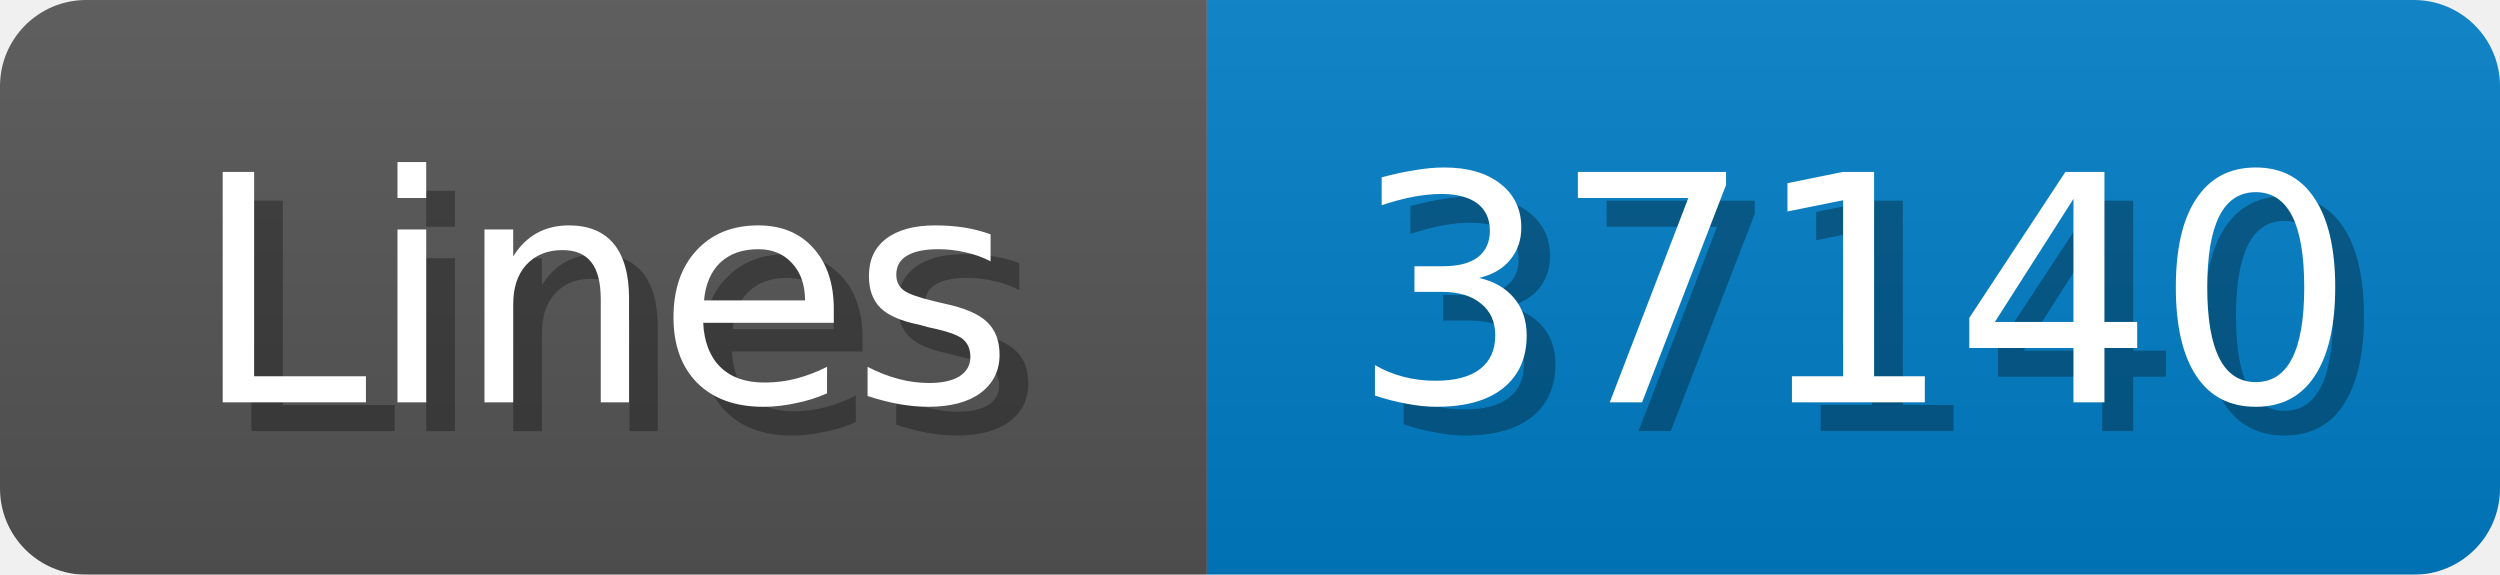
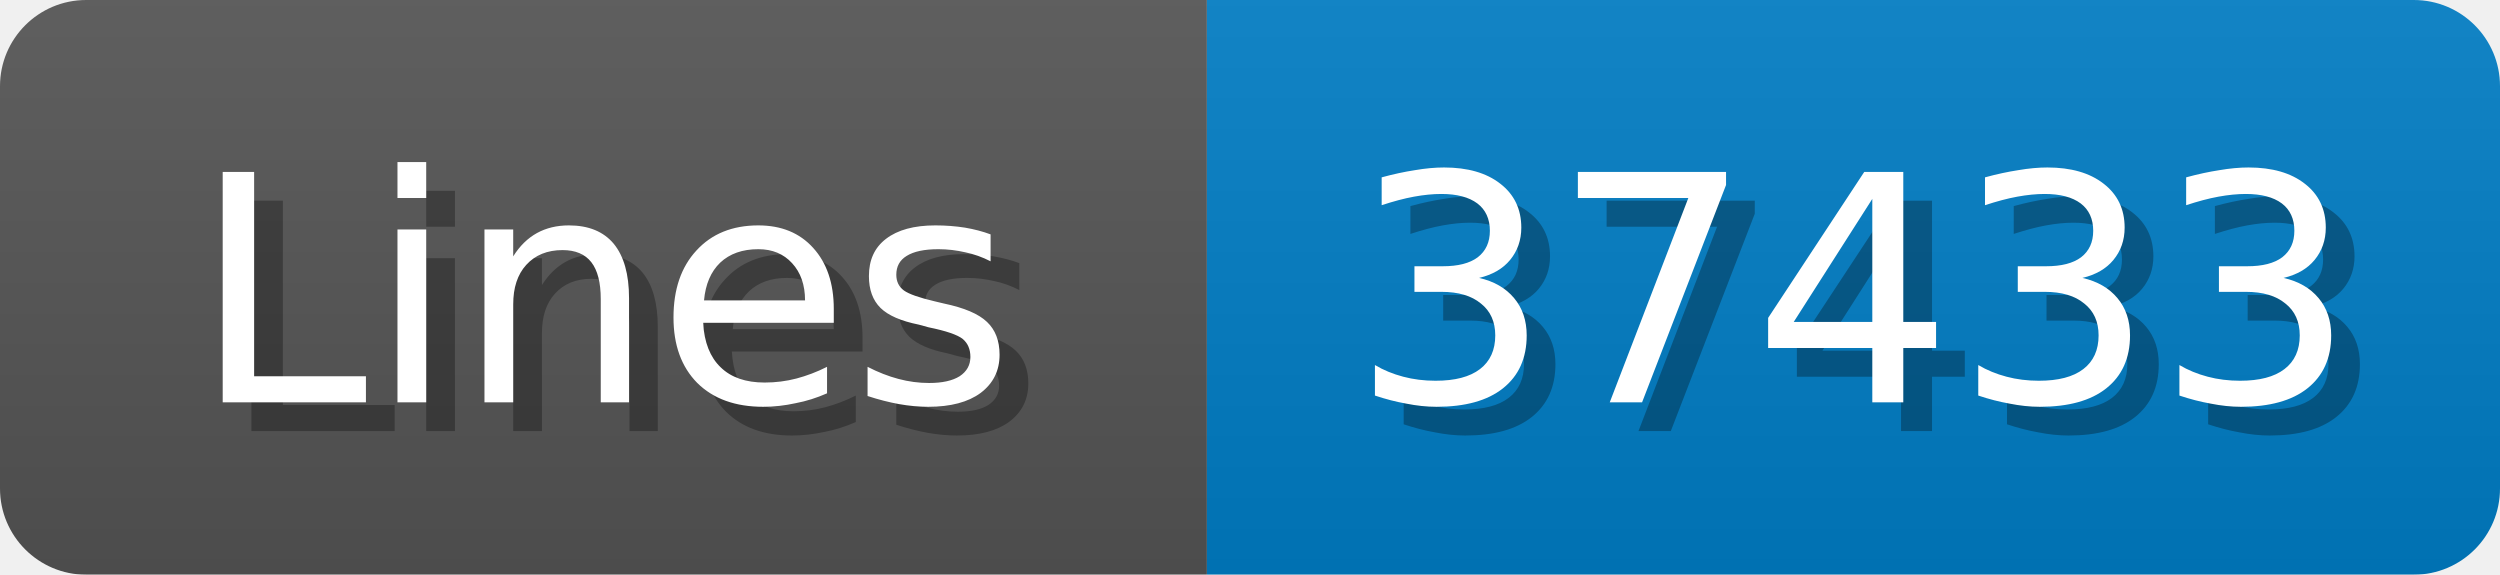
<svg xmlns="http://www.w3.org/2000/svg" width="87" height="20">
  <linearGradient id="b" x2="0" y2="100%">
    <stop offset="0" stop-color="#bbb" stop-opacity=".1" />
    <stop offset="1" stop-opacity=".1" />
  </linearGradient>
  <mask id="anybadge_1">
    <rect width="87" height="20" rx="3" fill="#fff" />
  </mask>
  <g mask="url(#anybadge_1)">
    <path fill="#555" d="M0 0h42v20H0z" />
    <path fill="#007ec6" d="M42 0h45v20H42z" />
    <path fill="url(#b)" d="M0 0h87v20H0z" />
  </g>
  <g fill="#fff" text-anchor="middle" font-family="DejaVu Sans,Verdana,Geneva,sans-serif" font-size="11">
    <text x="22.0" y="15" fill="#010101" fill-opacity=".3">Lines</text>
    <text x="21.0" y="14">Lines</text>
  </g>
  <g fill="#fff" text-anchor="middle" font-family="DejaVu Sans,Verdana,Geneva,sans-serif" font-size="11">
-     <text x="65.5" y="15" fill="#010101" fill-opacity=".3">37140</text>
-     <text x="64.5" y="14">37140</text>
+     <text x="65.5" y="15" fill="#010101" fill-opacity=".3">37433</text>
+     <text x="64.5" y="14">37433</text>
  </g>
</svg>
